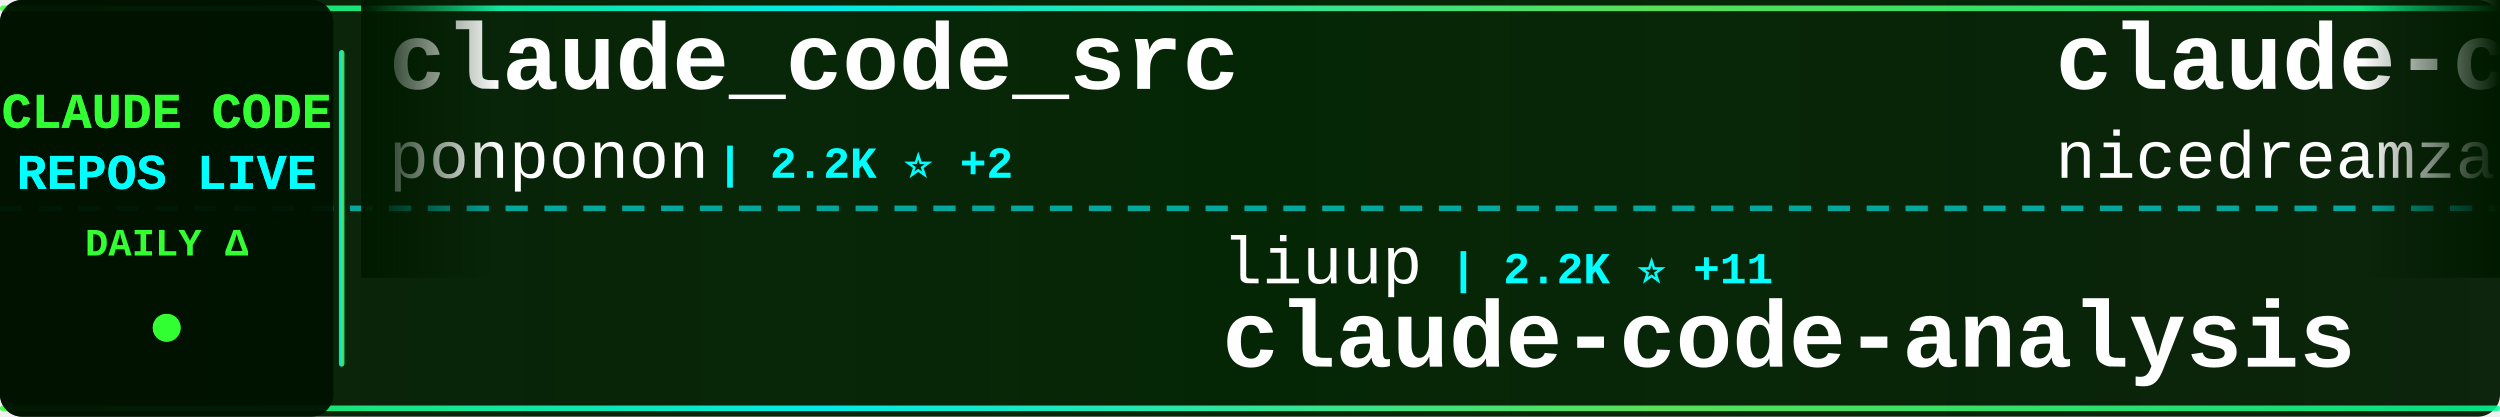
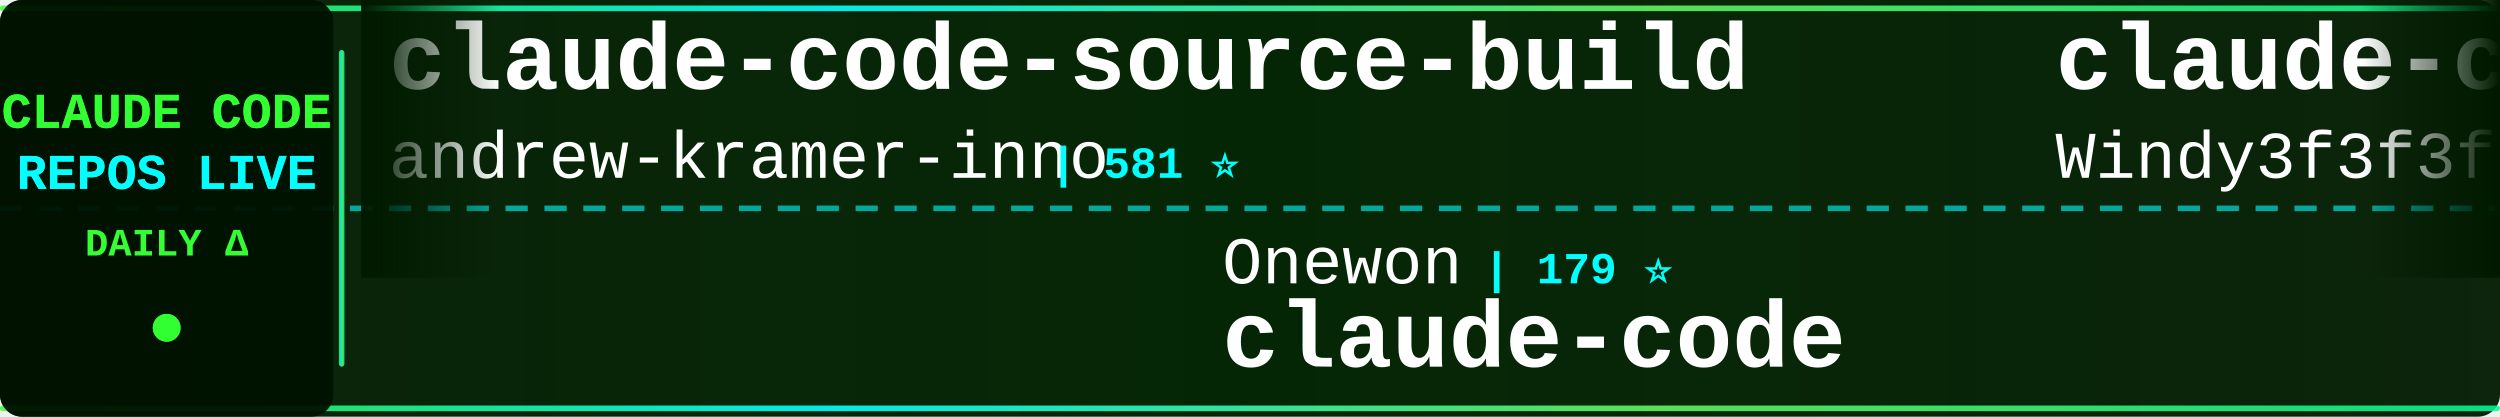
<svg xmlns="http://www.w3.org/2000/svg" width="900" height="150">
  <defs>
    <linearGradient id="tickerBg" x1="0%" y1="0%" x2="100%" y2="0%">
      <stop offset="0%" style="stop-color:#001a00;stop-opacity:0.95" />
      <stop offset="50%" style="stop-color:#002200;stop-opacity:0.98" />
      <stop offset="100%" style="stop-color:#001a00;stop-opacity:0.95" />
    </linearGradient>
    <linearGradient id="borderGrad" x1="0%" y1="0%" x2="100%" y2="0%">
      <stop offset="0%" style="stop-color:#33ff33;stop-opacity:0.85">
        <animate attributeName="stop-opacity" values="0.85;1;0.85" dur="2s" repeatCount="indefinite" />
      </stop>
      <stop offset="33%" style="stop-color:#00ffff;stop-opacity:0.9">
        <animate attributeName="stop-opacity" values="0.9;1;0.9" dur="2.2s" repeatCount="indefinite" />
      </stop>
      <stop offset="66%" style="stop-color:#66ff66;stop-opacity:0.85">
        <animate attributeName="stop-opacity" values="0.85;1;0.85" dur="1.8s" repeatCount="indefinite" />
      </stop>
      <stop offset="100%" style="stop-color:#00ff99;stop-opacity:0.85">
        <animate attributeName="stop-opacity" values="0.85;1;0.85" dur="2s" repeatCount="indefinite" />
      </stop>
    </linearGradient>
    <filter id="textGlow">
      <feGaussianBlur stdDeviation="0.1" result="coloredBlur" />
      <feMerge>
        <feMergeNode in="coloredBlur" />
        <feMergeNode in="SourceGraphic" />
      </feMerge>
    </filter>
    <filter id="metricGlow">
      <feGaussianBlur stdDeviation="0.2" result="coloredBlur" />
      <feMerge>
        <feMergeNode in="coloredBlur" />
        <feMergeNode in="SourceGraphic" />
      </feMerge>
    </filter>
    <linearGradient id="leftFade" x1="0%" y1="0%" x2="100%" y2="0%">
      <stop offset="0%" style="stop-color:#001a00;stop-opacity:1" />
      <stop offset="100%" style="stop-color:#001a00;stop-opacity:0" />
    </linearGradient>
    <linearGradient id="rightFade" x1="0%" y1="0%" x2="100%" y2="0%">
      <stop offset="0%" style="stop-color:#001a00;stop-opacity:0" />
      <stop offset="100%" style="stop-color:#001a00;stop-opacity:1" />
    </linearGradient>
  </defs>
  <rect width="900" height="150" fill="url(#tickerBg)" rx="8" />
  <rect x="0" y="2" width="900" height="2" fill="url(#borderGrad)" rx="1" />
  <rect x="0" y="146" width="900" height="2" fill="url(#borderGrad)" rx="1" />
  <line x1="0" y1="75" x2="900" y2="75" stroke="#00ffff" stroke-width="2" stroke-dasharray="8 6" opacity="0.6" />
  <rect x="0" y="0" width="120" height="150" fill="#001100" opacity="0.95" rx="8" />
  <text x="60" y="46" font-family="'Courier New', monospace" font-size="18" font-weight="bold" fill="#33ff33" text-anchor="middle" filter="url(#textGlow)">
    CLAUDE CODE
  </text>
  <text x="60" y="68" font-family="'Courier New', monospace" font-size="18" font-weight="bold" fill="#00ffff" text-anchor="middle" filter="url(#textGlow)">
    REPOS LIVE
  </text>
  <text x="60" y="92" font-family="'Courier New', monospace" font-size="14" font-weight="bold" fill="#33ff33" text-anchor="middle">
    DAILY Δ
  </text>
  <circle cx="60" cy="118" r="5" fill="#33ff33" filter="url(#metricGlow)">
    <animate attributeName="r" values="4;6;4" dur="1.5s" repeatCount="indefinite" />
    <animate attributeName="opacity" values="0.6;1;0.6" dur="1.5s" repeatCount="indefinite" />
  </circle>
  <rect x="122" y="18" width="2" height="114" fill="url(#borderGrad)" rx="1" />
  <clipPath id="tickerClip">
    <rect x="130" y="0" width="770" height="150" />
  </clipPath>
  <g clip-path="url(#tickerClip)">
    <g id="tickerItems">
      <animateTransform attributeName="transform" attributeType="XML" type="translate" from="0 0" to="-3000 0" dur="54s" repeatCount="indefinite" />
      <g transform="translate(0, 0)">
-         <text x="140" y="32" font-family="'Courier New', monospace" font-size="34" font-weight="bold" fill="#ffffff">claude_code_src</text>
-         <text x="140" y="64" font-family="'Courier New', monospace" font-size="24" font-weight="normal" fill="#ffffff" opacity="1.0">ponponon</text>
-         <text x="258" y="64" font-family="'Courier New', monospace" font-size="16" font-weight="bold" fill="#00ffff"> | 2.2K ⭐ +2</text>
+         <text x="140" y="32" font-family="'Courier New', monospace" font-size="34" font-weight="bold" fill="#ffffff">claude-code-source-build</text>
+         <text x="140" y="64" font-family="'Courier New', monospace" font-size="24" font-weight="normal" fill="#ffffff" opacity="1.0">andrew-kramer-inno</text>
+         <text x="378" y="64" font-family="'Courier New', monospace" font-size="16" font-weight="bold" fill="#00ffff"> | 581 ⭐</text>
      </g>
      <g transform="translate(300, 0)">
-         <text x="140" y="102" font-family="'Courier New', monospace" font-size="24" font-weight="normal" fill="#ffffff" opacity="1.0">liuup</text>
-         <text x="222" y="102" font-family="'Courier New', monospace" font-size="16" font-weight="bold" fill="#00ffff"> | 2.2K ⭐ +11</text>
-         <text x="140" y="132" font-family="'Courier New', monospace" font-size="34" font-weight="bold" fill="#ffffff">claude-code-analysis</text>
+         <text x="140" y="102" font-family="'Courier New', monospace" font-size="24" font-weight="normal" fill="#ffffff" opacity="1.0">Onewon</text>
+         <text x="234" y="102" font-family="'Courier New', monospace" font-size="16" font-weight="bold" fill="#00ffff"> | 179 ⭐</text>
+         <text x="140" y="132" font-family="'Courier New', monospace" font-size="34" font-weight="bold" fill="#ffffff">claude-code</text>
      </g>
      <g transform="translate(600, 0)">
-         <text x="140" y="32" font-family="'Courier New', monospace" font-size="34" font-weight="bold" fill="#ffffff">claude-code-local</text>
-         <text x="140" y="64" font-family="'Courier New', monospace" font-size="24" font-weight="normal" fill="#ffffff" opacity="1.0">nicedreamzapp</text>
-         <text x="318" y="64" font-family="'Courier New', monospace" font-size="16" font-weight="bold" fill="#00ffff"> | 2.4K ⭐ +10</text>
+         <text x="140" y="32" font-family="'Courier New', monospace" font-size="34" font-weight="bold" fill="#ffffff">claude-code-from-scratch</text>
+         <text x="140" y="64" font-family="'Courier New', monospace" font-size="24" font-weight="normal" fill="#ffffff" opacity="1.0">Windy3f3f3f3f</text>
+         <text x="318" y="64" font-family="'Courier New', monospace" font-size="16" font-weight="bold" fill="#00ffff"> | 1.1K ⭐ +6</text>
      </g>
      <g transform="translate(900, 0)">
-         <text x="140" y="102" font-family="'Courier New', monospace" font-size="24" font-weight="normal" fill="#ffffff" opacity="1.0">guanshan</text>
-         <text x="258" y="102" font-family="'Courier New', monospace" font-size="16" font-weight="bold" fill="#00ffff"> | 57 ⭐</text>
-         <text x="140" y="132" font-family="'Courier New', monospace" font-size="34" font-weight="bold" fill="#ffffff">ClaudeCode</text>
+         <text x="140" y="102" font-family="'Courier New', monospace" font-size="24" font-weight="normal" fill="#ffffff" opacity="1.0">yasasbanukaofficial</text>
+         <text x="390" y="102" font-family="'Courier New', monospace" font-size="16" font-weight="bold" fill="#00ffff"> | 3.0K ⭐ +14</text>
+         <text x="140" y="132" font-family="'Courier New', monospace" font-size="34" font-weight="bold" fill="#ffffff">claude-code</text>
      </g>
      <g transform="translate(1200, 0)">
+         <text x="140" y="32" font-family="'Courier New', monospace" font-size="34" font-weight="bold" fill="#ffffff">claude-code-tips</text>
+         <text x="140" y="64" font-family="'Courier New', monospace" font-size="24" font-weight="normal" fill="#ffffff" opacity="1.0">ykdojo</text>
+         <text x="234" y="64" font-family="'Courier New', monospace" font-size="16" font-weight="bold" fill="#00ffff"> | 8.1K ⭐ +14</text>
+       </g>
+       <g transform="translate(1500, 0)">
+         <text x="140" y="102" font-family="'Courier New', monospace" font-size="24" font-weight="normal" fill="#ffffff" opacity="1.0">qwibitai</text>
+         <text x="258" y="102" font-family="'Courier New', monospace" font-size="16" font-weight="bold" fill="#00ffff"> | 28.5K ⭐ +46</text>
+         <text x="140" y="132" font-family="'Courier New', monospace" font-size="34" font-weight="bold" fill="#ffffff">nanoclaw</text>
+       </g>
+       <g transform="translate(1800, 0)">
+         <text x="140" y="32" font-family="'Courier New', monospace" font-size="34" font-weight="bold" fill="#ffffff">claude-code-router</text>
+         <text x="140" y="64" font-family="'Courier New', monospace" font-size="24" font-weight="normal" fill="#ffffff" opacity="1.0">musistudio</text>
+         <text x="282" y="64" font-family="'Courier New', monospace" font-size="16" font-weight="bold" fill="#00ffff"> | 33.3K ⭐ +44</text>
+       </g>
+       <g transform="translate(2100, 0)">
+         <text x="140" y="102" font-family="'Courier New', monospace" font-size="24" font-weight="normal" fill="#ffffff" opacity="1.0">alirezarezvani</text>
+         <text x="330" y="102" font-family="'Courier New', monospace" font-size="16" font-weight="bold" fill="#00ffff"> | 13.4K ⭐ +83</text>
+         <text x="140" y="132" font-family="'Courier New', monospace" font-size="34" font-weight="bold" fill="#ffffff">claude-skills</text>
+       </g>
+       <g transform="translate(2400, 0)">
+         <text x="140" y="32" font-family="'Courier New', monospace" font-size="34" font-weight="bold" fill="#ffffff">claude-coder</text>
+         <text x="140" y="64" font-family="'Courier New', monospace" font-size="24" font-weight="normal" fill="#ffffff" opacity="1.0">kodu-ai</text>
+         <text x="246" y="64" font-family="'Courier New', monospace" font-size="16" font-weight="bold" fill="#00ffff"> | 5.3K ⭐ +1</text>
+       </g>
+       <g transform="translate(2700, 0)">
+         <text x="140" y="102" font-family="'Courier New', monospace" font-size="24" font-weight="normal" fill="#ffffff" opacity="1.0">luongnv89</text>
+         <text x="270" y="102" font-family="'Courier New', monospace" font-size="16" font-weight="bold" fill="#00ffff"> | 30.7K ⭐ +121</text>
+         <text x="140" y="132" font-family="'Courier New', monospace" font-size="34" font-weight="bold" fill="#ffffff">claude-howto</text>
+       </g>
+       <g transform="translate(3000, 0)">
+         <text x="140" y="32" font-family="'Courier New', monospace" font-size="34" font-weight="bold" fill="#ffffff">claude-code-source-build</text>
+         <text x="140" y="64" font-family="'Courier New', monospace" font-size="24" font-weight="normal" fill="#ffffff" opacity="1.0">andrew-kramer-inno</text>
+         <text x="378" y="64" font-family="'Courier New', monospace" font-size="16" font-weight="bold" fill="#00ffff"> | 581 ⭐</text>
+       </g>
+       <g transform="translate(3300, 0)">
+         <text x="140" y="102" font-family="'Courier New', monospace" font-size="24" font-weight="normal" fill="#ffffff" opacity="1.0">Onewon</text>
+         <text x="234" y="102" font-family="'Courier New', monospace" font-size="16" font-weight="bold" fill="#00ffff"> | 179 ⭐</text>
+         <text x="140" y="132" font-family="'Courier New', monospace" font-size="34" font-weight="bold" fill="#ffffff">claude-code</text>
+       </g>
+       <g transform="translate(3600, 0)">
        <text x="140" y="32" font-family="'Courier New', monospace" font-size="34" font-weight="bold" fill="#ffffff">claude-code-from-scratch</text>
        <text x="140" y="64" font-family="'Courier New', monospace" font-size="24" font-weight="normal" fill="#ffffff" opacity="1.0">Windy3f3f3f3f</text>
-         <text x="318" y="64" font-family="'Courier New', monospace" font-size="16" font-weight="bold" fill="#00ffff"> | 1.1K ⭐ +8</text>
-       </g>
-       <g transform="translate(1500, 0)">
-         <text x="140" y="102" font-family="'Courier New', monospace" font-size="24" font-weight="normal" fill="#ffffff" opacity="1.0">snarktank</text>
-         <text x="270" y="102" font-family="'Courier New', monospace" font-size="16" font-weight="bold" fill="#00ffff"> | 18.3K ⭐ +64</text>
-         <text x="140" y="132" font-family="'Courier New', monospace" font-size="34" font-weight="bold" fill="#ffffff">ralph</text>
-       </g>
-       <g transform="translate(1800, 0)">
-         <text x="140" y="32" font-family="'Courier New', monospace" font-size="34" font-weight="bold" fill="#ffffff">claude-coder</text>
-         <text x="140" y="64" font-family="'Courier New', monospace" font-size="24" font-weight="normal" fill="#ffffff" opacity="1.0">kodu-ai</text>
-         <text x="246" y="64" font-family="'Courier New', monospace" font-size="16" font-weight="bold" fill="#00ffff"> | 5.3K ⭐</text>
-       </g>
-       <g transform="translate(2100, 0)">
-         <text x="140" y="102" font-family="'Courier New', monospace" font-size="24" font-weight="normal" fill="#ffffff" opacity="1.0">luyao618</text>
-         <text x="258" y="102" font-family="'Courier New', monospace" font-size="16" font-weight="bold" fill="#00ffff"> | 1.3K ⭐ +3</text>
-         <text x="140" y="132" font-family="'Courier New', monospace" font-size="34" font-weight="bold" fill="#ffffff">Claude-Code-Source-Study</text>
-       </g>
-       <g transform="translate(2400, 0)">
-         <text x="140" y="32" font-family="'Courier New', monospace" font-size="34" font-weight="bold" fill="#ffffff">claude-code</text>
-         <text x="140" y="64" font-family="'Courier New', monospace" font-size="24" font-weight="normal" fill="#ffffff" opacity="1.0">VineeTagarwaL-code</text>
-         <text x="378" y="64" font-family="'Courier New', monospace" font-size="16" font-weight="bold" fill="#00ffff"> | 274 ⭐</text>
-       </g>
-       <g transform="translate(2700, 0)">
-         <text x="140" y="102" font-family="'Courier New', monospace" font-size="24" font-weight="normal" fill="#ffffff" opacity="1.0">edmund-io</text>
-         <text x="270" y="102" font-family="'Courier New', monospace" font-size="16" font-weight="bold" fill="#00ffff"> | 1.4K ⭐ +2</text>
-         <text x="140" y="132" font-family="'Courier New', monospace" font-size="34" font-weight="bold" fill="#ffffff">edmunds-claude-code</text>
-       </g>
-       <g transform="translate(3000, 0)">
-         <text x="140" y="32" font-family="'Courier New', monospace" font-size="34" font-weight="bold" fill="#ffffff">claude_code_src</text>
-         <text x="140" y="64" font-family="'Courier New', monospace" font-size="24" font-weight="normal" fill="#ffffff" opacity="1.0">ponponon</text>
-         <text x="258" y="64" font-family="'Courier New', monospace" font-size="16" font-weight="bold" fill="#00ffff"> | 2.2K ⭐ +2</text>
-       </g>
-       <g transform="translate(3300, 0)">
-         <text x="140" y="102" font-family="'Courier New', monospace" font-size="24" font-weight="normal" fill="#ffffff" opacity="1.0">liuup</text>
-         <text x="222" y="102" font-family="'Courier New', monospace" font-size="16" font-weight="bold" fill="#00ffff"> | 2.2K ⭐ +11</text>
-         <text x="140" y="132" font-family="'Courier New', monospace" font-size="34" font-weight="bold" fill="#ffffff">claude-code-analysis</text>
-       </g>
-       <g transform="translate(3600, 0)">
-         <text x="140" y="32" font-family="'Courier New', monospace" font-size="34" font-weight="bold" fill="#ffffff">claude-code-local</text>
-         <text x="140" y="64" font-family="'Courier New', monospace" font-size="24" font-weight="normal" fill="#ffffff" opacity="1.0">nicedreamzapp</text>
-         <text x="318" y="64" font-family="'Courier New', monospace" font-size="16" font-weight="bold" fill="#00ffff"> | 2.4K ⭐ +10</text>
+         <text x="318" y="64" font-family="'Courier New', monospace" font-size="16" font-weight="bold" fill="#00ffff"> | 1.1K ⭐ +6</text>
      </g>
      <g transform="translate(3900, 0)">
-         <text x="140" y="102" font-family="'Courier New', monospace" font-size="24" font-weight="normal" fill="#ffffff" opacity="1.0">guanshan</text>
-         <text x="258" y="102" font-family="'Courier New', monospace" font-size="16" font-weight="bold" fill="#00ffff"> | 57 ⭐</text>
-         <text x="140" y="132" font-family="'Courier New', monospace" font-size="34" font-weight="bold" fill="#ffffff">ClaudeCode</text>
+         <text x="140" y="102" font-family="'Courier New', monospace" font-size="24" font-weight="normal" fill="#ffffff" opacity="1.0">yasasbanukaofficial</text>
+         <text x="390" y="102" font-family="'Courier New', monospace" font-size="16" font-weight="bold" fill="#00ffff"> | 3.0K ⭐ +14</text>
+         <text x="140" y="132" font-family="'Courier New', monospace" font-size="34" font-weight="bold" fill="#ffffff">claude-code</text>
      </g>
    </g>
  </g>
  <rect x="130" y="0" width="50" height="100" fill="url(#leftFade)" />
  <rect x="850" y="0" width="50" height="100" fill="url(#rightFade)" />
</svg>
